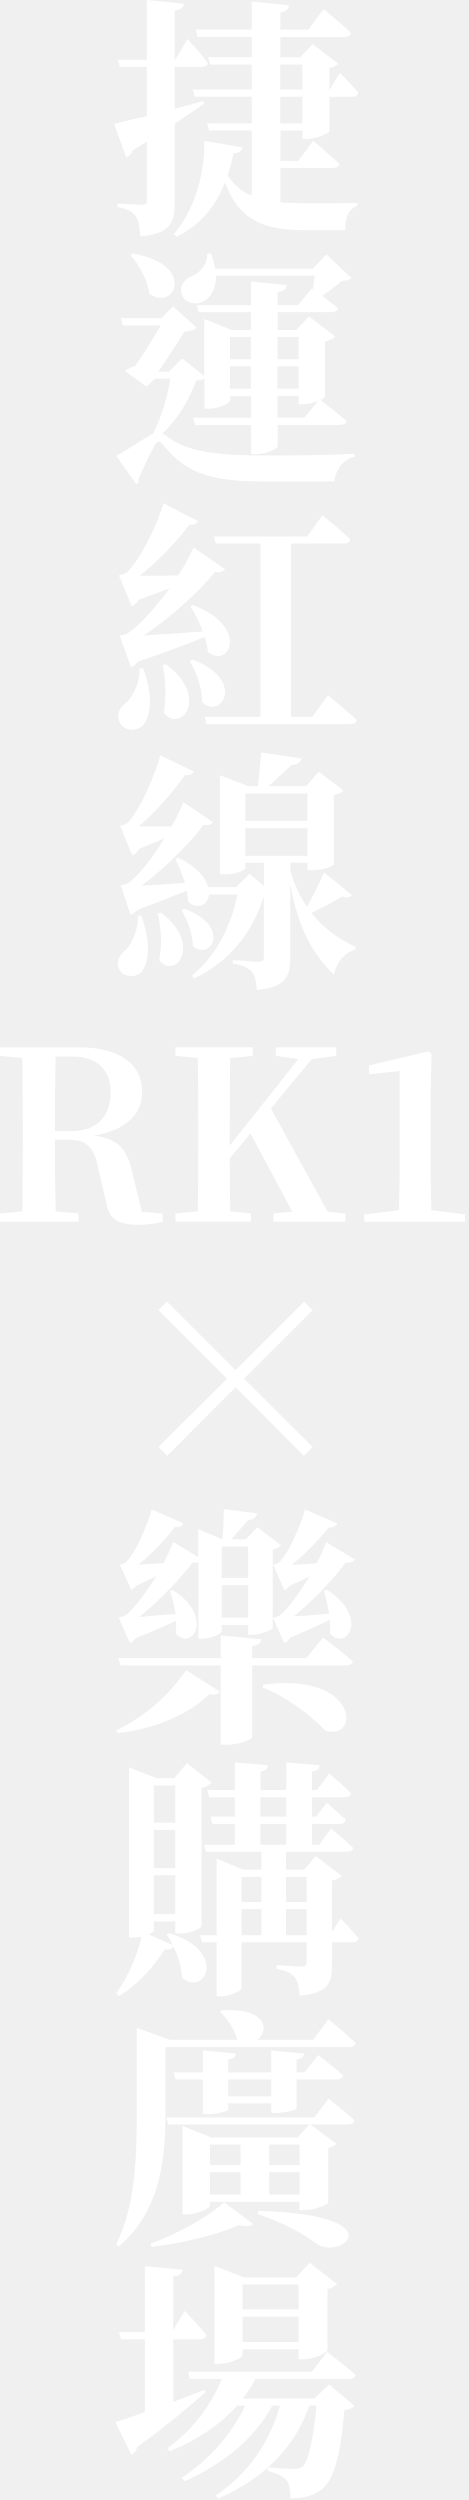
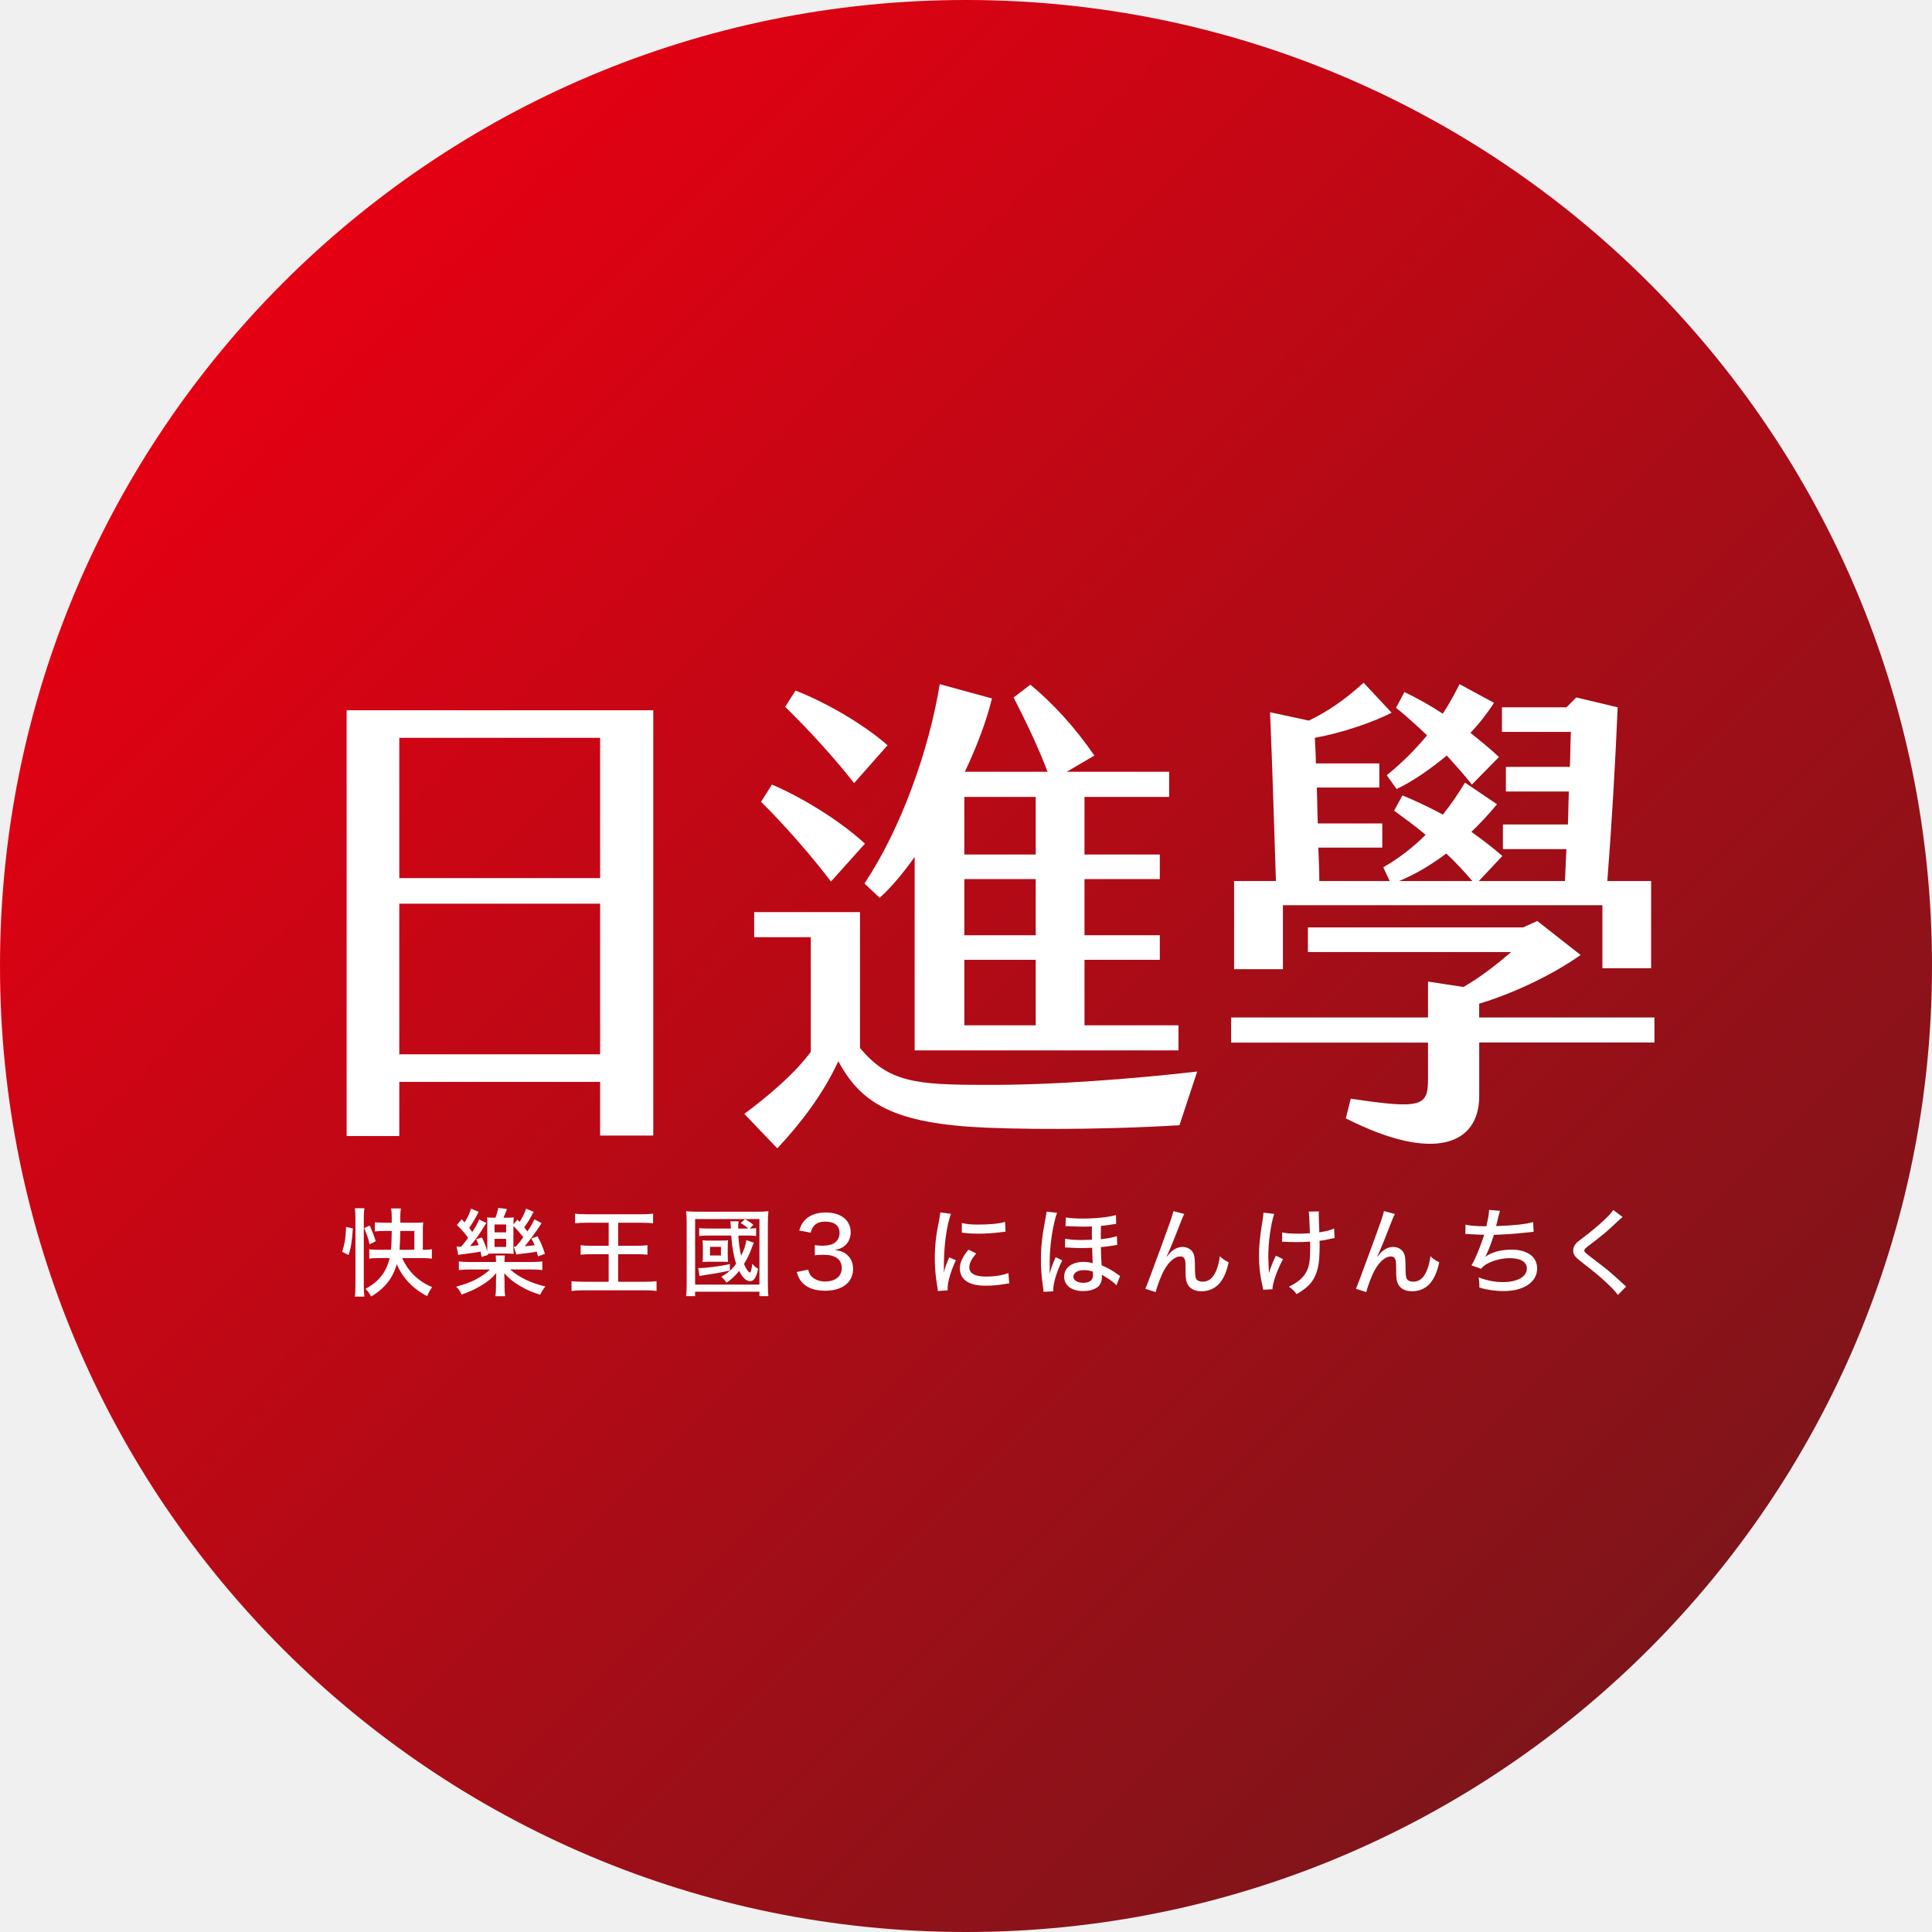
- <svg xmlns="http://www.w3.org/2000/svg" width="129" height="689" viewBox="0 0 129 689" fill="none">
-   <g style="mix-blend-mode:screen">
-     <path d="M48.16 55.81C48.16 61.35 47.12 64.33 38.67 65.16C38.53 62.67 38.25 60.8 37.42 59.62C36.45 58.37 35.2 57.54 32.36 57.06V56.09C32.36 56.09 37.9 56.44 39.08 56.44C40.12 56.44 40.46 56.16 40.46 55.26V39.06C39.21 39.82 37.9 40.65 36.51 41.48C36.3 42.38 35.61 43.07 34.78 43.35L31.46 34.14C33.33 33.72 36.51 32.96 40.46 31.99V18.42H33.05L32.5 16.48H40.46V0L50.71 1.04C50.57 2.01 49.88 2.7 48.15 2.98V16.48H48.29L51.68 10.73C51.68 10.73 55.42 14.82 57.29 17.31C57.15 18.07 56.46 18.42 55.56 18.42H48.15V29.98C50.71 29.29 53.34 28.6 55.97 27.83L56.18 28.59C54.1 30.11 51.4 31.91 48.15 34.13V55.8L48.16 55.81ZM77.24 55.74C79.46 55.95 81.88 56.02 84.58 56.02C87.7 56.02 94.9 56.02 98.5 55.95V56.78C96.15 57.33 95.04 60.17 95.11 63.43H84.17C72.61 63.43 65.89 60.73 62.01 50.27C59.17 57.47 54.81 62.18 48.72 65.23L47.89 64.54C53.15 58.24 56.27 49.65 56.34 38.85L66.87 40.65C66.66 41.55 65.9 42.17 64.31 42.31C63.89 44.46 63.34 46.46 62.72 48.33C64.45 51.03 66.6 52.76 69.37 53.94V35.94H57.67L57.05 34H69.38V26.66H53.66L53.11 24.65H69.38V17.79H57.95L57.33 15.78H69.38V10.17H54.49L53.94 8.16H69.38V0.42L79.7 1.46C79.56 2.43 79.08 3.12 77.28 3.4V8.18H84.97L89.19 2.5C89.19 2.5 93.9 6.38 96.74 9.08C96.53 9.84 95.77 10.19 94.8 10.19H77.28V15.8H82.68L86.14 12.2L93.2 17.53C92.78 18.01 91.88 18.57 90.78 18.78V24.67H90.85L93.69 20.1C93.69 20.1 97.01 23.35 98.75 25.57C98.61 26.33 97.92 26.68 97.02 26.68H90.79V36.24C90.72 36.72 87.12 38.32 84.63 38.32H83.38V35.97H77.29V44.35H82.21L86.3 38.81C86.3 38.81 90.87 42.62 93.57 45.18C93.36 45.94 92.6 46.29 91.63 46.29H77.3V55.78L77.24 55.74ZM77.24 24.65H83.33V17.79H77.24V24.65ZM77.24 34H83.33V26.66H77.24V34Z" fill="white" />
-     <path d="M56.26 104.35C55.78 104.7 55.15 104.77 54.04 104.83C52.38 109.75 49.19 115.29 44.76 119.51C45.11 119.65 45.45 119.86 45.87 120.13C51.34 124.56 59.65 125.6 74.81 125.53C82.91 125.53 89.56 125.46 97.73 125.05V125.88C94.48 126.57 92.54 129.48 92.12 132.67H72.04C57.08 132.67 50.92 129.9 44.97 122.63C44 121.38 43.24 121.52 42.62 122.77C41.44 124.85 39.64 128.59 38.12 132.12C38.33 132.74 38.05 133.16 37.57 133.51L32.03 125.62C35.28 123.96 39.99 120.57 42.21 119.53C44.43 115.1 46.23 109.28 46.92 104.37H42.77L40.35 106.52L34.4 102.23C35.09 101.75 36.2 101.19 37.24 100.85C39.46 97.73 42.36 93.09 44.3 89.7H33.91L33.29 87.69H44.51L47.7 84.44L54.21 90.33C53.59 90.95 52.34 91.3 50.82 91.44C48.95 94.42 45.9 99.13 43.62 102.45H46.53L50.2 98.78L56.29 103.63V87.91L63.84 90.96H69.17V86.04H54.77L54.22 84.1H69.18V77.59L79.08 78.56C78.87 79.53 78.32 80.22 76.52 80.5V84.1H82.13L85.94 79.46L86.29 79.74C86.43 78.49 86.57 77.18 86.71 76H59.57C59.57 79.67 57.98 82.23 55.83 83.2C53.61 84.17 50.71 83.41 50.01 80.91C49.46 78.56 50.98 76.82 53.13 75.99C55.21 75.09 57.35 72.6 57.08 69.9H58.12C58.74 71.35 59.09 72.74 59.3 74.05H86.17L89.98 70.1L96.84 76.61C96.29 77.16 95.59 77.3 94.21 77.44C92.83 78.69 90.75 80.21 88.81 81.53C90.19 82.57 91.86 83.88 93.17 84.92C92.96 85.68 92.27 86.03 91.3 86.03H76.55V90.95H81.67L85.13 87.21L92.4 92.75C91.92 93.23 90.95 93.86 89.56 94.13V109.36C89.56 109.57 89.01 109.91 88.31 110.26C89.28 111.02 93.09 113.86 95.51 116.01C95.37 116.77 94.61 117.12 93.57 117.12H76.54V122.94C76.54 123.63 73.36 125.16 70.59 125.16H69.21V117.13H53.77L53.22 115.12H69.22V109.17H63.47V110.35C63.47 111.11 60.35 112.64 57.38 112.64H56.34V104.4L56.26 104.35ZM36.59 69.87C54.52 72.99 47.88 86.07 41.16 80.95C40.74 77.28 38.32 72.99 35.97 70.29L36.59 69.87ZM63.39 92.86V99.02H69.14V92.86H63.39ZM69.14 107.12V100.96H63.39V107.12H69.14ZM76.48 92.86V99.02H82.3V92.86H76.48ZM82.29 100.96H76.47V107.12H82.29V100.96ZM87.63 110.52C86.38 111 84.79 111.42 83.48 111.42H82.3V109.14H76.48V115.09H83.89L87.63 110.52Z" fill="white" />
-     <path d="M39.43 184.2C42.2 191.47 41.65 196.94 39.57 199.71C38.05 201.65 34.24 201.65 32.99 199.16C31.95 197.01 32.99 194.94 34.93 193.55C36.66 191.89 38.81 187.66 38.39 184.2H39.43ZM32.99 175.2C32.99 175.2 34.79 174.85 35.55 174.3C38.94 171.88 43.17 167.1 46.77 162.11C44.28 163.08 41.3 164.19 38.25 165.3C37.7 166.2 37 166.82 36.31 167.1L32.78 158.58C32.78 158.58 34.3 158.23 34.93 157.82C38.6 154.36 43.59 144.18 45.04 138.71L54.53 143.63C54.25 144.25 53.49 144.74 52.18 144.6C48.99 148.96 43.45 154.85 38.47 158.66C41.45 158.73 45.19 158.66 49.13 158.59C50.93 155.82 52.38 153.05 53.35 150.9L62.01 156.86C61.59 157.41 60.63 157.9 59.24 157.62C55.09 162.88 46.98 170.22 39.64 175.14C44 174.86 49.89 174.52 55.91 174.03C54.94 171.47 53.69 168.98 52.45 167.11L53.21 166.76C69.07 172.92 63.04 184.55 57.3 179.64C57.16 178.32 56.82 176.94 56.4 175.55C52.18 177.28 45.53 179.84 37.98 182.34C37.43 183.1 36.8 183.59 36.11 183.86L32.99 175.2ZM45.73 183.09C57.85 192.02 49.88 202.41 45.11 196.38C45.94 192.09 45.59 186.96 44.9 183.29L45.73 183.08V183.09ZM53.14 181.84C67.75 187.24 61.17 198.53 55.7 193.54C55.77 189.73 54.11 185.16 52.31 182.18L53.14 181.83V181.84ZM90.4 191.61C90.4 191.61 95.39 195.69 98.36 198.47C98.15 199.23 97.39 199.58 96.35 199.58H56.95L56.4 197.57H71.77V149.79H59.51L58.96 147.85H84.65L88.87 142.03C88.87 142.03 93.79 145.98 96.56 148.68C96.42 149.44 95.73 149.79 94.69 149.79H80.22V197.57H86.04L90.4 191.62V191.61Z" fill="white" />
-     <path d="M38.95 252.41C41.58 259.54 41.17 264.87 39.16 267.64C37.78 269.51 34.17 269.58 32.93 267.22C31.82 265.14 32.86 263.07 34.73 261.75C36.32 260.09 38.33 255.86 37.92 252.4H38.96L38.95 252.41ZM96.97 246.73C96.56 247.21 95.59 247.63 94.27 247.08C92.4 248.26 88.94 250.13 85.82 251.58C89.35 256.15 93.85 259.06 98.08 261L97.87 261.76C95.03 262.45 92.88 265.08 91.98 268.61C85.96 262.65 82.22 255.73 80 243.75V264.04C80 268.89 78.82 272.14 70.72 272.83C70.65 270.68 70.37 268.95 69.47 267.91C68.57 266.87 67.25 266.04 64.14 265.56V264.59C64.14 264.59 70.09 265.07 71.41 265.07C72.45 265.07 72.73 264.59 72.73 263.82V247.27H72.59C69.89 256.2 63.93 264.65 53.48 269.71L52.93 268.81C59.78 263.27 63.73 254.89 65.46 246.51H57.7L57.63 246.23C57.49 249.28 54.51 251.01 51.88 248.52C51.81 247.55 51.67 246.51 51.47 245.47C47.94 246.92 43.09 248.86 37.9 250.73C37.35 251.42 36.65 251.91 35.96 252.11L33.26 244.01C33.26 244.01 34.92 243.66 35.61 243.18C38.66 240.76 42.33 235.98 45.3 231.06C43.22 231.96 40.87 232.93 38.38 233.9C37.83 234.87 37.13 235.49 36.44 235.77L33.12 227.6C33.12 227.6 34.57 227.25 35.13 226.84C38.52 223.31 42.89 213.48 44.13 208.14L53.41 212.64C53.13 213.26 52.3 213.75 50.92 213.61C47.94 218.04 42.82 223.86 38.25 227.74C40.88 227.81 44 227.81 47.32 227.74C48.7 225.25 49.81 222.96 50.57 221.09L58.74 226.63C58.39 227.18 57.42 227.67 56.11 227.32C52.44 232.31 45.38 239.37 39.01 244.08C42.33 243.94 46.56 243.66 50.99 243.32C50.23 240.9 49.26 238.61 48.29 236.74L49.12 236.39C54.31 238.88 56.74 241.93 57.36 244.49H65.12L68.79 240.82L72.74 244.21V237.77H67.62V239.22C67.62 239.7 65.47 240.95 61.87 240.95H60.62V213.67L68.38 216.65H71.08C71.43 214.02 71.77 210 71.98 207.37L83.06 209.03C82.85 210.14 81.95 210.69 80.36 210.83C78.77 212.42 76 214.85 73.99 216.65H84.45L87.84 212.7L94.63 217.82C94.15 218.44 93.45 218.86 92 219.14V238.11C92 238.53 89.65 239.84 85.98 239.84H84.73V237.76H80.02V239.91C81.13 243.86 82.72 247.18 84.59 249.95C86.39 246.76 88.4 242.68 89.3 240.46L96.99 246.69L96.97 246.73ZM44.42 251.57C55.91 260.23 48.3 270.27 43.87 264.59C44.77 260.37 44.35 255.38 43.45 251.78L44.42 251.57ZM50.79 250.47C64.02 255.25 57.99 265.15 53.14 260.72C53.14 257.4 51.62 253.38 50.02 250.82L50.78 250.47H50.79ZM67.62 218.68V226.23H84.72V218.68H67.62ZM84.72 235.86V228.24H67.62V235.86H84.72Z" fill="white" />
-     <path d="M46.08 401.22L43.66 398.8L62.56 379.97L43.66 361.07L46.01 358.72L64.91 377.62L83.81 358.72L86.16 361.07L67.26 379.97L86.16 398.8L83.74 401.22L64.91 382.32L46.08 401.22Z" fill="white" />
-     <path d="M32.09 476.84C38.88 473.72 46.42 467.63 51.27 460.29L60.55 466.18C60.07 466.94 59.23 467.22 57.64 466.94C51.06 473.45 40.61 476.77 32.37 477.67L32.09 476.84ZM89.01 451.29C89.01 451.29 94.2 455.17 97.25 457.87C97.11 458.63 96.35 458.98 95.38 458.98H69.48V478.78C69.48 479.4 65.74 480.86 62.35 480.86H60.83V458.98H33.2L32.58 456.97H60.83V450.74L72.05 451.78C71.91 452.68 71.36 453.37 69.49 453.65V456.97H84.45L89.02 451.29H89.01ZM32.72 445.82C32.72 445.82 34.11 445.47 34.73 445.13C37.29 442.91 40.41 438.76 43.04 434.4C41.31 435.23 39.37 436.2 37.43 437.1C37.08 437.58 36.6 437.93 36.18 438.14L33.06 431.28C33.06 431.28 34.24 430.93 34.72 430.59C37.42 427.89 40.81 420.06 41.78 415.98L50.57 419.86C50.29 420.48 49.46 420.97 48.22 420.83C45.73 424.15 41.78 428.31 38.11 431.22C40.12 431.08 42.54 430.94 45.03 430.8C46.21 428.65 47.11 426.58 47.73 424.98L54.65 429.14V421.45L61.3 424.22C61.51 421.87 61.65 418.33 61.72 415.91L70.86 417.09C70.65 418.2 69.82 418.82 68.37 418.96C67.12 420.41 65.25 422.56 63.73 424.22H67.75L70.94 420.9L77.45 425.89C77.1 426.31 76.27 426.79 75.17 427.07V448.67C75.1 449.16 71.78 450.54 69.49 450.54H68.38V447.84H61.11V449.57C61.11 450.19 58.34 451.65 55.64 451.65H54.67V430.53C54.25 430.67 53.7 430.74 53.08 430.6C49.76 435.1 43.87 441.26 38.33 445.63C41.1 445.42 44.63 445.08 48.37 444.8C48.02 442.45 47.47 440.23 46.78 438.43L47.61 438.22C59.31 445.7 52.8 455.25 48.44 450.2C48.58 449.09 48.58 447.91 48.51 446.74C45.6 448.06 41.52 449.86 37.29 451.52C36.81 452.21 36.32 452.63 35.84 452.91L32.72 445.85V445.82ZM61.11 426.22V434.88H68.38V426.22H61.11ZM68.38 445.82V436.89H61.11V445.82H68.38ZM72.6 464.3C98.77 460.7 99.4 479.95 89.7 476.97C85.82 472.95 79.38 467.83 72.39 465.06L72.6 464.3ZM97.81 429.75C97.46 430.37 96.63 430.86 95.25 430.65C92 435.15 86.25 441.17 80.99 445.47C83.69 445.33 87.08 445.05 90.68 444.71C90.33 442.42 89.78 440.14 89.23 438.41L90.06 438.13C102.04 445.82 95.32 455.23 90.96 450.18C91.03 449 91.03 447.69 90.89 446.44C88.05 447.76 84.1 449.63 79.95 451.36C79.47 452.12 78.91 452.61 78.36 452.88L75.24 445.89C75.24 445.89 76.63 445.54 77.18 445.13C79.74 442.91 82.72 438.76 85.28 434.47C83.55 435.3 81.61 436.27 79.74 437.1C79.32 437.72 78.84 438.07 78.36 438.28L75.31 431.22C75.31 431.22 76.42 430.94 76.97 430.6C79.6 427.9 83.06 420.07 84.03 415.99L92.96 419.87C92.68 420.49 91.92 421.05 90.54 420.98C88.05 424.23 84.03 428.39 80.36 431.3C82.3 431.16 84.72 431.02 87.28 430.88C88.39 428.73 89.29 426.66 89.91 425.06L97.8 429.77L97.81 429.75Z" fill="white" />
-     <path d="M46.7 532.79C63.11 537.91 56.26 550.45 50.16 545.05C50.09 542.28 49.12 539.16 47.87 536.53C47.45 537.08 46.83 537.43 45.38 537.29C42.68 541.58 38.25 546.85 32.78 550.1L32.02 549.34C35.34 544.98 37.91 538.61 39.01 533.76C38.39 533.9 37.56 533.97 36.73 533.97H35.55V487.09L43.17 490.07H48.02L51.55 485.92L58.34 491.32C57.79 491.94 57.02 492.43 55.57 492.7V530.85C55.57 531.27 53.08 532.86 49.55 532.86H48.3V529.54H42.41V532.03C42.41 532.31 41.93 532.72 41.09 533.14L47.67 536.12C47.12 535.01 46.56 534.04 45.94 533.21L46.7 532.79ZM42.41 492.07V502.32H48.3V492.07H42.41ZM48.3 514.85V504.33H42.41V514.85H48.3ZM48.3 527.53V516.8H42.41V527.53H48.3ZM93.86 528.7C93.86 528.7 97.11 532.02 98.78 534.24C98.64 535 98.02 535.28 97.05 535.28H91.51V541.51C91.51 546.43 90.61 549.27 82.58 550.03C82.44 547.74 82.1 546.01 81.26 544.98C80.36 543.87 79.04 543.11 76.21 542.63V541.59C76.21 541.59 81.89 542.01 83.13 542.01C84.17 542.01 84.51 541.59 84.51 540.69V535.29H66.58V547.89C66.58 548.58 63.74 550.18 60.76 550.18H59.72V535.29H55.7L55.15 533.35H59.72V512.23L66.99 515.28H72.04V510.36H56.74L56.26 508.42H64.71V502.67H58.55L58 500.66H64.72V495.33H57.66L57.11 493.32H64.73V485.7L73.87 486.53C73.8 487.36 73.32 487.98 71.79 488.26V493.32H78.92V485.7L88.13 486.53C87.99 487.43 87.51 487.98 85.98 488.26V493.32H87.36L90.75 488.82C90.75 488.82 94.49 491.94 96.77 494.22C96.63 494.98 95.94 495.33 94.97 495.33H85.97V500.66H87.15L90.06 496.85C90.06 496.85 93.31 499.62 95.32 501.56C95.11 502.32 94.49 502.67 93.52 502.67H85.97V508.42H87.98L91.23 503.92C91.23 503.92 95.04 507.11 97.32 509.25C97.18 510.01 96.49 510.36 95.52 510.36H78.83V515.28H83.82L87 511.54L94.2 517.01C93.78 517.5 92.88 518.05 91.5 518.26V532.46L93.85 528.72L93.86 528.7ZM66.58 517.28V524.2H72.05V517.28H66.58ZM66.58 533.34H72.05V526.14H66.58V533.34ZM71.77 500.66H78.9V495.33H71.77V500.66ZM71.77 508.42H78.9V502.67H71.77V508.42ZM78.83 517.28V524.2H84.51V517.28H78.83ZM84.51 533.34V526.14H78.83V533.34H84.51Z" fill="white" />
-     <path d="M45.6 581.06C45.6 593.04 45.05 608.62 32.79 619.08L32.03 618.53C37.5 607.52 37.71 593.53 37.71 581.07V558.91L46.85 562.16H65.48L65.34 562.09C64.72 559.25 62.5 556.14 60.63 554.47L61.11 554.06C73.71 553.23 74.27 559.81 70.87 562.16H86.31L90.53 556.48C90.53 556.48 95.24 560.36 98.01 563.06C97.87 563.82 97.11 564.17 96.14 564.17H45.59V581.07L45.6 581.06ZM41.51 618.31C49.06 615.68 57.64 610.76 61.8 606.95L69.76 612.91C69.07 613.6 67.89 613.74 65.88 613.26C60.06 615.75 50.65 618.25 41.78 619.22L41.5 618.32L41.51 618.31ZM90.54 578.43C90.54 578.43 95.04 581.89 97.74 584.39C97.53 585.15 96.84 585.5 95.87 585.5H85.48L92.68 590.76C92.33 591.25 91.57 591.73 90.46 591.94V607.1C90.39 607.65 86.44 609.11 83.88 609.11H82.56V606.83H57.84V607.94C57.84 608.63 54.45 610.29 51.4 610.29H50.29V585.92L58.32 589.11H81.93L85.32 585.51H46.4L45.85 583.57H86.63L90.51 578.45L90.54 578.43ZM74.75 582.31V579.68H62.91V581.41C62.91 581.82 59.86 582.66 57.37 582.66H55.92V573.1H48.37L47.82 571.16H55.92V565.14L65.06 565.97C64.92 566.73 64.44 567.35 62.91 567.56V571.16H74.75V565.14L83.82 565.97C83.68 566.73 83.27 567.35 81.74 567.56V571.16H83.89L87.7 566.38C87.7 566.38 91.99 569.63 94.55 571.99C94.41 572.75 93.65 573.1 92.68 573.1H81.74V581.06C81.74 581.48 78.76 582.31 76.2 582.31H74.75ZM57.85 591.03V596.71H66.3V591.03H57.85ZM57.85 604.81H66.3V598.65H57.85V604.81ZM74.75 577.74V573.1H62.91V577.74H74.75ZM71.29 609.31C109.24 610.42 94.14 623.23 87.15 618.31C84.1 615.96 78.22 612.56 71.02 610.21L71.3 609.31H71.29ZM74.19 591.03V596.71H82.57V591.03H74.19ZM82.57 604.81V598.65H74.19V604.81H82.57Z" fill="white" />
-     <path d="M56.61 659.31C52.73 662.77 46.5 668.1 37.78 674.41C37.64 675.38 37.02 676.21 36.19 676.56L31.83 667.56C33.56 667.01 36.4 666.04 39.93 664.79V644.71H33.35L32.8 642.7H39.93V624.56L50.32 625.53C50.18 626.5 49.7 627.19 47.76 627.4V642.15L50.88 636.89C50.88 636.89 54.9 640.91 56.9 643.61C56.69 644.37 56.07 644.72 55.1 644.72H47.76V661.96C50.53 660.92 53.44 659.74 56.35 658.64L56.63 659.33L56.61 659.31ZM90.67 657.16L97.73 663.05C97.18 663.67 96.35 664.02 94.89 664.23C93.85 677.32 91.91 683.76 88.31 686.32C86.09 687.91 83.46 688.54 80.07 688.54C80.07 686.39 79.79 684.52 78.89 683.49C77.99 682.38 76.19 681.55 73.77 681V680.1C70.03 683.42 65.46 686.26 60.06 688.62L59.51 687.72C68.58 681.63 74.33 672.97 77.17 663H75.02C70.24 672 61.66 679 50.85 683.84L50.09 682.87C57.85 677.82 63.94 670.61 67.61 663H65.32C60.68 668.26 54.31 672.49 46.76 675.6L46.14 674.7C53 669.92 58.12 662.86 61.17 655.66H52.38L51.83 653.65H85.9L90.19 648.18C90.19 648.18 95.04 651.92 98.01 654.55C97.8 655.31 97.11 655.66 96.07 655.66H70.38C69.41 657.53 68.23 659.33 66.92 661.06H86.65L90.67 657.18V657.16ZM66.85 649.06C66.85 649.75 63.46 651.48 60.2 651.48H59.09V624.47L67.19 627.66H81.59L85.33 623.64L92.88 629.46C92.46 630.01 91.56 630.57 90.25 630.84V647.74C90.18 648.36 86.44 650.23 83.67 650.23H82.29V647.46H66.85V649.05V649.06ZM66.85 629.6V636.45H82.29V629.6H66.85ZM82.29 645.46V638.47H66.85V645.46H82.29ZM85.27 662.98C82.92 669.63 79.18 675.31 73.84 680.01C76.06 680.22 79.52 680.43 80.9 680.43C82.01 680.43 82.56 680.29 83.25 679.88C84.91 678.5 86.3 672.89 87.2 662.98H85.26H85.27Z" fill="white" />
+ <svg xmlns="http://www.w3.org/2000/svg" id="_圖層_2" data-name="圖層_2" viewBox="0 0 638.98 638.98">
+   <defs>
+     <style>
+       .cls-1 {
+         fill: #fff;
+       }
+ 
+       .cls-2 {
+         fill: url(#_未命名漸層_57);
+       }
+     </style>
+     <linearGradient id="_未命名漸層_57" data-name="未命名漸層 57" x1="93.58" y1="93.58" x2="545.41" y2="545.41" gradientUnits="userSpaceOnUse">
+       <stop offset="0" stop-color="#e50012" />
+       <stop offset="1" stop-color="#7e151a" />
+     </linearGradient>
+   </defs>
+   <g id="_圖層_1-2" data-name="圖層_1">
+     <circle class="cls-2" cx="319.49" cy="319.49" r="319.49" />
+     <g>
+       <path class="cls-1" d="M114.64,234.91h101.42v140.66h-17.58v-17.75h-66.42v17.91h-17.42v-140.82ZM198.48,290.42v-46.4h-66.42v46.4h66.42ZM198.48,348.7v-49.82h-66.42v49.82h66.42Z" />
+       <path class="cls-1" d="M395.95,354.4l-5.86,17.75c-18.07,1.14-44.12,1.63-63.98.81-30.44-1.3-41.35-7.98-48.84-21.98-5.05,10.91-12.54,20.68-20.19,28.82l-10.91-11.4c7.65-5.7,16.61-13.19,21.98-20.51v-37.93h-18.72v-8.3h35v44.93c9.44,11.4,18.56,12.21,41.19,12.21,22.63.16,50.47-2.12,70.33-4.4ZM251.71,265.19l3.58-5.7c9.28,3.91,22.14,11.56,30.77,19.54l-11.23,12.54c-5.86-7.81-15.47-18.88-23.12-26.37ZM259.69,233.77l3.42-5.37c9.28,3.58,21.82,10.58,30.44,18.07l-11.07,12.54c-6.35-8.14-14.65-17.26-22.79-25.23ZM285.9,292.21c12.05-18.07,21.33-43.96,24.91-65.93l17.26,4.72c-1.79,7.49-5.05,15.95-8.95,24.26h27.35c-3.26-8.63-7.65-17.58-11.23-24.58l5.54-4.23c7.33,6.02,14.81,14.16,21.16,23.44l-9.12,5.37h33.86v8.3h-28v19.05h24.91v8.14h-24.91v18.56h24.91v8.14h-24.91v21.65h31.09v8.3h-87.26v-63.98c-3.91,5.54-7.81,10.09-11.56,13.51l-5.05-4.72ZM342.55,263.56h-23.61v19.05h23.61v-19.05ZM342.55,290.75h-23.61v18.56h23.61v-18.56ZM342.55,317.45h-23.61v21.65h23.61v-21.65Z" />
+       <path class="cls-1" d="M547.19,344.8h-57.96v17.75c0,15.95-14.98,22.14-44.12,7.33l1.63-6.51c23.77,3.58,25.56,2.44,25.56-6.67v-11.88h-65.12v-8.3h65.12v-11.88l11.72,1.79c5.7-3.26,11.23-7.65,15.79-11.56h-67.24v-8.14h71.14l4.72-2.12,14.33,11.23c-10.09,7.16-23.28,13.02-33.54,16.12v4.56h57.96v8.3ZM424.28,320.54h-16.12v-29.14h13.84c-.65-18.88-1.14-37.12-1.95-55.84l12.86,2.77c6.02-2.93,11.88-6.84,18.07-12.54l9.28,9.93c-6.35,3.26-16.44,6.67-25.4,8.3.16,2.93.33,5.7.33,8.47h21v7.98h-20.68c.16,3.91.16,7.98.33,11.88h21.33v7.98h-21.16c.16,3.74.33,7.33.33,11.07h23.28l-2.12-4.56c5.37-3.09,9.93-6.67,14-10.74-3.26-2.77-6.84-5.37-10.42-7.98l2.77-5.05c4.72,1.95,9.12,4.07,13.35,6.35,2.61-3.26,5.05-6.84,7.33-10.58l10.58,7.16c-2.44,2.93-5.21,6.02-8.47,9.12,3.42,2.44,6.84,5.05,10.26,7.98l-7.81,8.3h28.49l.49-10.58h-21v-8.14h21.49c.16-3.58.16-7.33.33-10.91h-20.84v-8.14h21.16c.16-3.74.16-7.65.33-11.56h-22.79v-8.14h21.33l3.26-3.26,13.68,3.26c-.81,18.88-1.95,38.58-3.42,57.47h14.49v28.82h-16.12v-20.84h-105.66v21.16ZM471.98,243.21c-3.58-3.42-7-6.51-10.26-9.12l2.77-5.21c4.07,1.95,8.47,4.4,12.7,7.16,2.12-3.26,3.91-6.51,5.54-9.77l11.4,6.19c-2.12,3.26-4.72,6.67-7.81,9.93,3.26,2.6,6.51,5.21,9.44,7.98l-8.95,9.12c-2.28-2.93-5.21-6.19-8.3-9.61-5.37,4.4-11.07,8.47-16.61,11.07l-3.26-4.56c4.88-3.91,9.44-8.47,13.35-13.19ZM462.7,291.4h24.26c-2.77-3.26-5.53-6.19-8.63-9.12-4.72,3.58-10.09,6.84-15.63,9.12Z" />
+     </g>
+     <g>
+       <path class="cls-1" d="M113.15,414.02c.89-2.67,1.21-4.79,1.3-8.22l2.25.48c-.29,4.38-.57,6.13-1.4,8.79l-2.16-1.05ZM117.34,428.84c.16-1.08.22-2.38.22-3.87v-22.06c0-1.33-.06-2.19-.22-3.3h3.17c-.13,1.11-.19,1.97-.19,3.3v22.41c0,1.43.06,2.41.19,3.52h-3.17ZM122.23,411.54c-.48-2.1-.92-3.43-1.81-5.36l1.84-.86c.95,2.03,1.52,3.56,2,5.21l-2.03,1.02ZM133.02,416.08c1.94,4.41,5.33,7.71,9.9,9.62-.79,1.14-1.11,1.71-1.65,2.98-4.67-2.41-8.19-6.09-10.03-10.57-.89,2.98-2.1,5.14-3.94,7.11-1.33,1.43-2.83,2.57-4.57,3.59-.54-1.08-.95-1.65-1.87-2.54,4.38-2.32,6.98-5.59,8-10.19h-3.14c-1.4,0-2.7.06-3.59.19v-3.08c.83.1,2,.16,3.56.16h3.59c.19-1.65.25-3.56.29-6.22h-2.32c-1.4,0-2.48.06-3.27.16v-3.05c.89.1,2,.16,3.33.16h2.25v-1.81c0-1.14-.06-2.06-.19-2.92h3.21c-.13.92-.19,1.71-.19,2.89v1.84h4.86c1.17,0,2.06-.03,2.73-.13-.1.7-.13,1.59-.13,2.76v6.32h.22c.98,0,1.94-.06,2.76-.19v3.11c-1.02-.13-2.13-.19-3.36-.19h-6.44ZM137.02,407.13h-4.63c-.03,2.35-.1,4.09-.25,6.22h4.89v-6.22Z" />
+       <path class="cls-1" d="M175.65,417.38c1.87,0,2.82-.06,3.71-.19v2.86c-.95-.13-1.97-.19-3.71-.19h-6.92c3.02,2.67,6.98,4.54,11.65,5.62-.86,1.08-1.02,1.33-1.71,2.73-2.57-.76-4.6-1.65-6.76-2.95-2.19-1.3-3.59-2.41-5.14-4.19.06,1.59.1,2.13.1,2.73v1.68c0,1.49.06,2.19.22,3.21h-3.27c.16-.92.22-1.81.22-3.21v-1.65c0-.7.03-1.75.1-2.76-1.56,1.75-2.73,2.73-4.86,4.03-2.16,1.3-4.06,2.19-6.6,3.05-.67-1.33-.95-1.78-1.84-2.6,2.67-.7,4.57-1.4,6.44-2.35,1.81-.95,3.65-2.22,4.79-3.33h-6.63c-1.71,0-2.73.06-3.68.19v-2.89c.98.16,2.03.22,3.71.22h8.57c0-.98-.03-1.65-.1-2.16h3.02c-.06.6-.1,1.08-.1,2.16h8.79ZM158.29,400.81c-1.05,2.1-1.94,3.65-3.11,5.3.48.6.63.83,1.02,1.36,1.17-1.81,1.59-2.57,2.06-3.68.13-.25.13-.29.22-.48l2.38,1.17q-.16.22-.48.73c-1.75,2.89-3.02,4.7-4.92,6.92.98-.06,1.46-.1,2.86-.32-.29-.76-.41-1.05-.83-1.94l1.9-.6c.89,1.81,1.3,2.86,1.75,4.54.03-.7.03-1.08.03-1.68v-6.98c0-1.36,0-1.75-.1-2.51.7.06,1.3.1,2.48.1h.29c.44-1.11.7-1.94.95-3.27l2.89.41c-.35.95-.6,1.59-1.17,2.86h1.02c1.08,0,1.65-.03,2.38-.1-.06.7-.1.89-.1,2.32l1.3-1.56c.35.35.6.6.73.73.95-1.4,1.71-2.98,2.16-4.38l2.48,1.05q-.13.25-.32.57c0,.06-.06.16-.13.29-.92,1.75-1.62,2.89-2.67,4.25.51.6.6.76,1.08,1.36,1.14-1.68,1.65-2.57,2.32-4l2.38,1.27q-.25.35-.6.89c-1.84,2.76-3.49,4.98-4.98,6.73,1.87-.16,2.25-.19,3.27-.32-.38-.92-.54-1.24-1.08-2.25l2.03-.7c1.27,2.44,1.59,3.14,2.44,5.81l-2.29.83c-.19-.76-.25-1.05-.41-1.56-1.3.25-3.71.57-5.59.76-.67.1-.79.1-1.14.22l-.86-2.67c.22.03.38.03.44.03h.22c1.27-1.46,1.4-1.62,2.48-3.11-1.05-1.36-2.22-2.7-3.27-3.71v6.6c0,1.33.03,1.97.1,2.6-.7-.06-1.4-.1-2.29-.1h-4.13c-.79,0-1.49.03-2.13.06l.1.38-2.16.67c-.16-.86-.22-1.14-.35-1.75-1.14.22-3.43.57-4.79.73-1.78.19-1.9.22-2.6.38l-.54-2.79c.44.03.86.06,1.08.06h.44c1.11-1.36,1.59-1.94,2.29-2.95-1.17-1.62-2.19-2.79-3.71-4.22l1.59-1.9c.48.51.67.67.98,1.02.92-1.43,1.71-3.14,2.13-4.54l2.48,1.05ZM163.56,407.58h3.84v-2.6h-3.84v2.6ZM163.56,412.4h3.84v-2.67h-3.84v2.67Z" />
+       <path class="cls-1" d="M194.19,404.4c-1.78,0-2.89.06-4,.19v-3.21c.98.16,2.1.22,3.94.22h17.87c1.84,0,2.92-.06,4-.22v3.21c-1.11-.13-2.25-.19-4-.19h-7.55v7.62h6.03c1.56,0,2.6-.06,3.65-.19v3.14c-1.02-.13-2.13-.16-3.65-.16h-6.03v9.11h8.79c1.84,0,2.92-.06,3.9-.19v3.24c-1.08-.16-2.29-.22-3.87-.22h-20.22c-1.59,0-2.79.06-4.03.22v-3.24c1.08.13,2.1.19,4.03.19h8.25v-9.11h-5.55c-1.52,0-2.6.03-3.71.16v-3.14c.89.13,1.94.19,3.68.19h5.59v-7.62h-7.11Z" />
+       <path class="cls-1" d="M226.92,428.68c.13-.95.19-1.97.19-4v-20.22c0-1.56-.06-2.67-.19-3.87,1.27.13,2.22.16,3.87.16h19.58c1.62,0,2.57-.03,3.78-.16-.13,1.14-.19,2.29-.19,3.87v20.28c0,1.87.06,3.08.19,3.94h-2.98v-1.46h-21.27v1.46h-2.98ZM229.9,424.87h21.27v-21.68h-21.27v21.68ZM241.39,420.24c-2.89.6-5.14,1.02-8.38,1.49-.92.13-1.08.16-1.65.32l-.44-2.67h.6c2.09,0,6.28-.54,9.87-1.3v2.16ZM249.33,411q-.22.44-.79,1.97c-.67,1.81-1.43,3.36-2.48,5.08.7,1.65,1.52,2.79,1.97,2.79.32,0,.54-.86.76-2.86.79.89,1.21,1.24,1.94,1.62-.35,1.75-.6,2.44-1.17,3.3-.38.54-.86.83-1.46.83-1.27,0-2.48-1.11-3.62-3.4-1.3,1.59-2.48,2.7-4.16,3.9-.63-.86-1.05-1.33-1.78-1.94,2.29-1.36,3.56-2.44,4.92-4.32-.83-2.54-1.33-5.43-1.62-9.33h-7.62c-1.36,0-2.1.03-2.98.16v-2.63c.79.1,1.75.16,2.95.16h7.55c-.06-1.27-.13-1.87-.19-2.41h2.73c-.1.63-.13,1.17-.13,2.41h3.33c-.79-.73-1.71-1.4-2.51-1.84l1.46-1.27c1.14.63,1.71,1.02,2.73,1.87l-1.21,1.24c.83-.03,1.46-.06,2.13-.16v2.63c-.83-.13-1.62-.16-3.02-.16h-2.86c.16,2.67.44,4.63.92,6.67.92-1.78,1.56-3.71,1.71-5.17l2.48.86ZM232.47,412.53c0-.89-.03-1.68-.13-2.32.92.1,1.33.1,2.29.1h3.87c1.02,0,1.52-.03,2.29-.1-.06.6-.1,1.24-.1,2.25v2.57c0,1.14.03,1.68.1,2.32-.73-.03-1.3-.06-2.13-.06h-4.03c-1.02,0-1.59.03-2.29.1.1-.7.13-1.4.13-2.41v-2.44ZM234.82,415.23h3.62v-2.86h-3.62v2.86Z" />
+       <path class="cls-1" d="M267.26,419.89c.41,1.46.79,2.06,1.68,2.73,1.08.79,2.38,1.21,3.97,1.21,3.33,0,5.49-1.71,5.49-4.41,0-2.86-2.06-4.41-5.84-4.41-1.21,0-2.06.03-3.08.16v-3.36c.76.13,1.75.19,2.54.19,1.62,0,3.08-.32,3.87-.86,1.17-.76,1.78-1.94,1.78-3.36,0-2.44-1.68-3.75-4.79-3.75-1.75,0-3.02.54-3.84,1.59-.44.57-.63,1.02-.92,2.06l-3.78-.7c.54-1.78,1.05-2.67,2.06-3.65,1.56-1.52,3.84-2.32,6.7-2.32,5.02,0,8.25,2.57,8.25,6.54,0,1.94-.83,3.65-2.22,4.67-.76.57-1.43.83-3.02,1.21,2.19.29,3.4.83,4.51,2.03,1.05,1.14,1.52,2.51,1.52,4.38,0,1.71-.7,3.43-1.87,4.57-1.65,1.62-4.19,2.48-7.36,2.48-3.49,0-6-.92-7.71-2.83-.76-.86-1.14-1.65-1.71-3.36l3.78-.79Z" />
+       <path class="cls-1" d="M314.53,401.45c-.67,1.62-1.36,4.67-1.75,7.75-.35,2.54-.57,5.9-.6,8.67v2.86h.06c.29-1.4.48-2,1.71-4.89l2.19.98c-1.62,3.4-2.73,7.17-2.73,9.24,0,.13,0,.38.03.7l-3.27.22c-.03-.54-.06-.73-.16-1.4-.6-3.68-.83-6.03-.83-9.36,0-4.22.38-7.65,1.36-12.38.32-1.65.38-2,.44-2.83l3.52.44ZM322.88,414.56c-1.59,1.84-2.29,3.24-2.29,4.63,0,1.97,1.87,3.02,5.46,3.02,2.83,0,5.55-.41,7.46-1.17l.29,3.4c-.41.06-.51.06-1.21.19-2.41.41-4.41.6-6.54.6-3.81,0-6.28-.86-7.62-2.6-.63-.79-.98-1.97-.98-3.11,0-1.9.92-3.9,2.86-6.22l2.57,1.27ZM318.12,404.5c1.68.38,2.98.51,5.4.51,3.9,0,7.08-.32,8.89-.89l.16,3.24c-.22,0-.41.03-2.22.25-1.97.25-4.41.41-6.73.41-1.81,0-3.24-.06-4.63-.25-.44-.03-.54-.06-.89-.1l.03-3.17Z" />
+       <path class="cls-1" d="M345.13,427.26q0-.57-.29-2.57c-.38-2.41-.57-5.43-.57-8.16,0-4.25.41-7.81,1.56-13.9.22-1.17.25-1.36.29-1.9l3.49.38c-.38.92-.79,2.54-1.27,4.73-.7,3.49-1.17,7.94-1.17,11.17v.41c.03.41.03.7.03.79s0,.38-.03.73v2.25h.06c.35-1.68.41-1.81,1.9-5.4l2.19,1.05c-1.75,3.49-2.98,7.55-2.98,9.71,0,.06,0,.25.03.54l-3.24.16ZM369.26,425.13c-.92-1.05-2.03-1.84-4.32-3.21-.25-.13-.35-.19-.54-.32q.03.35.03,1.05c0,.86-.41,1.97-.92,2.57-1.02,1.11-2.95,1.78-5.24,1.78-3.87,0-6.32-1.84-6.32-4.79s2.63-4.86,6.38-4.86c1.21,0,2.48.19,3.11.48-.1-.51-.1-1.08-.22-5.14-1.56.06-2.76.1-3.33.1-.98,0-2.6-.06-4.57-.16-.22-.03-.41-.03-.67-.03h-.41l.06-2.92c1.21.29,3.08.44,5.52.44.76,0,1.81-.03,3.33-.1-.03-1.43-.03-1.71-.03-2.29,0-.7,0-1.14.03-2.1-1.24.06-1.97.06-3.02.06-1.52,0-2.41-.03-4.76-.16h-.98l.13-2.89c1.24.25,3.02.38,5.59.38,4.13,0,8.44-.44,10.98-1.14l.06,2.89q-.48.06-1.94.29c-1.21.19-2.13.32-3.08.38-.03.79-.06,1.4-.06,2.44,0,.29,0,.54.03,1.97,2.13-.22,4.13-.6,5.3-1.02l.1,2.92c-.38.03-.48.03-1.02.16-1.27.22-3.27.48-4.38.57.06,2.48.06,2.95.25,6,2.13.92,3.62,1.75,5.24,2.95.48.35.57.38.86.57l-1.21,3.11ZM358.5,420.08c-2.1,0-3.49.86-3.49,2.16,0,1.21,1.33,2.03,3.27,2.03,2.1,0,3.21-.86,3.21-2.54,0-.25-.03-1.17-.03-1.17-1.24-.38-1.9-.48-2.95-.48Z" />
+       <path class="cls-1" d="M391.7,401.51c-.44.79-.57,1.11-1.56,3.62-2.03,5.3-3.36,8.48-4.29,10.41l.1.06q.19-.25.63-.79c1.21-1.49,2.89-2.41,4.51-2.41,1.46,0,2.79.7,3.43,1.81.57.98.7,2.03.7,5.75.03,2.06.16,2.79.63,3.3.41.41,1.05.63,1.9.63,2,0,3.46-1.17,4.48-3.62.6-1.4,1.05-3.21,1.21-4.82.89.89,1.21,1.14,2.92,2.06-.57,2.6-1.3,4.51-2.41,6.13-1.46,2.19-3.84,3.43-6.54,3.43-2.44,0-4.16-.98-4.86-2.83-.35-.89-.44-1.84-.44-4.16,0-2.16-.03-2.86-.22-3.4-.25-.79-.73-1.14-1.49-1.14-1.81,0-3.78,1.65-5.4,4.57-.98,1.75-2.38,5.43-2.76,7.24l-3.43-1.11q.48-.95,4.98-13.27c3.36-9.17,4.03-11.08,4.29-12.41l3.62.95Z" />
+       <path class="cls-1" d="M421.41,401.48c-1.11,3.33-1.94,9.4-1.94,13.97,0,.41.06,2.32.22,5.65.54-1.87,1.17-3.49,2.29-5.81l2.35,1.14c-2.06,3.94-3.43,7.87-3.49,9.97l-3.05.16c-.06-.41-.1-.54-.22-1.14-.79-3.33-1.17-6.48-1.17-10s.29-6.41,1.21-12.06c.19-1.11.22-1.4.25-2.29l3.56.41ZM424.05,407.61c1.33.29,2.95.41,5.56.41,1.3,0,2.06-.03,3.62-.16-.22-5.75-.22-6.09-.41-7.14l3.4-.06c-.06.48-.06.7-.06,1.05,0,.29,0,.44.06,2.19.03.38.06,1.59.13,3.68,2.25-.35,3.71-.73,4.89-1.27l.16,3.14c-.51.1-.63.1-1.71.35-1.46.35-1.81.41-3.27.57.03.73.03,1.08.03,1.46,0,3.14-.19,5.9-.54,7.27-.95,4.16-2.76,6.44-7.08,8.92-.89-1.17-1.3-1.59-2.54-2.48,2.89-1.33,4.79-2.98,5.87-5.08.89-1.81,1.17-3.65,1.17-8.13,0-.38,0-.67-.03-1.68-1.05.1-3.05.16-4.57.16-.98,0-1.87-.03-3.65-.1-.22-.03-.41-.03-.57-.03h-.48l.03-3.08Z" />
+       <path class="cls-1" d="M461.35,401.51c-.44.79-.57,1.11-1.56,3.62-2.03,5.3-3.36,8.48-4.29,10.41l.1.06q.19-.25.63-.79c1.21-1.49,2.89-2.41,4.51-2.41,1.46,0,2.79.7,3.43,1.81.57.98.7,2.03.7,5.75.03,2.06.16,2.79.63,3.3.41.41,1.05.63,1.9.63,2,0,3.46-1.17,4.48-3.62.6-1.4,1.05-3.21,1.21-4.82.89.89,1.21,1.14,2.92,2.06-.57,2.6-1.3,4.51-2.41,6.13-1.46,2.19-3.84,3.43-6.54,3.43-2.44,0-4.16-.98-4.86-2.83-.35-.89-.44-1.84-.44-4.16,0-2.16-.03-2.86-.22-3.4-.25-.79-.73-1.14-1.49-1.14-1.81,0-3.78,1.65-5.4,4.57-.98,1.75-2.38,5.43-2.76,7.24l-3.43-1.11q.48-.95,4.98-13.27c3.36-9.17,4.03-11.08,4.29-12.41l3.62.95Z" />
+       <path class="cls-1" d="M484.71,405.04c1.49.35,3.49.51,6.86.54.6-2.48.89-4.06.92-5.43l3.59.32q-.16.51-.51,1.9c-.35,1.52-.48,2.1-.76,3.14,5.87-.19,10.22-.67,12.25-1.33l.16,3.21q-.76.06-3.59.38c-2.41.29-6.38.54-9.55.63-.76,2.57-2.16,6.13-2.89,7.3,2.1-1.56,5.21-2.41,8.86-2.41,2.48,0,4.67.63,6.25,1.81,1.33,1.02,2.09,2.6,2.09,4.41,0,4.51-4.41,7.49-11.08,7.49-2.82,0-5.59-.41-8.03-1.17,0-1.56,0-1.81-.25-3.36,2.7,1.05,5.33,1.56,8.09,1.56,4.76,0,7.87-1.78,7.87-4.51,0-2.16-2.06-3.4-5.65-3.4-2.35,0-4.98.6-7.05,1.62-1.21.6-1.84,1.11-2.44,1.9l-3.21-1.14c.57-.89,1.05-1.84,1.59-3.08,1.08-2.51,2.13-5.33,2.63-7.05-1.65,0-3.33-.1-5.02-.22-.41-.03-.73-.03-.95-.03-.03,0-.13,0-.25.03l.06-3.11Z" />
+       <path class="cls-1" d="M536.67,402.5c-.51.38-1.02.83-3.94,3.56-1.62,1.52-3.68,3.21-7.46,6.06-1.02.79-1.27,1.08-1.27,1.46,0,.51.1.6,2.83,2.7,4.98,3.78,5.65,4.35,10.09,8.41.38.38.54.51.89.83l-2.73,2.76c-.79-1.14-2-2.41-4.13-4.38-2.16-2-3.43-3.05-8.13-6.7-1.97-1.52-2.51-2.32-2.51-3.62,0-.89.35-1.68.98-2.38.38-.41.41-.44,2.76-2.22,4.67-3.59,8.32-6.95,9.52-8.79l3.08,2.32Z" />
+     </g>
  </g>
-   <path d="M44.81 334.44V336.71C42.74 337.29 40.92 337.55 38.08 337.55C32.83 337.55 30.05 336.06 29.34 331.66L27.01 321.69C25.91 316.31 24.1 314.11 18.72 314.11H15.16C15.16 320.91 15.16 327.45 15.35 333.86L21.63 334.44V336.71H0V334.44L6.15 333.86C6.28 327.45 6.28 320.91 6.28 314.3V311.13C6.28 304.65 6.28 298.11 6.15 291.57L0 290.99V288.66H21.89C32.96 288.66 39.18 293.26 39.18 300.96C39.18 306.46 35.36 311.45 25.9 312.94C32.89 313.91 35.16 317.08 36.46 323.11L39.12 333.99L44.82 334.44H44.81ZM19.88 311.71C27.26 311.71 30.5 307.05 30.5 301.03C30.5 295.01 27 291.19 20.07 291.19H15.34C15.15 297.73 15.15 304.27 15.15 311.72H19.88V311.71Z" fill="white" />
-   <path d="M95.19 334.44V336.71H75.37V334.44L80.55 333.92L69.02 312.35L63.32 319.28C63.32 323.68 63.32 328.67 63.45 333.85L69.15 334.43V336.7H48.36V334.43L54.51 333.85C54.64 327.44 54.64 320.9 54.64 314.29V311.12C54.64 304.64 54.64 298.1 54.51 291.56L48.36 290.98V288.65H69.67V290.98L63.45 291.63C63.32 298.04 63.32 304.58 63.32 311.12V315.72L82.23 291.89L76.01 290.98V288.65H92.65V290.98L85.92 291.89L74.65 305.49L90.32 333.98L95.18 334.43L95.19 334.44Z" fill="white" />
-   <path d="M128.15 334.7V336.71H100.37V334.7L109.95 333.54C110.08 329.52 110.14 325.51 110.14 321.49V295.2L101.72 296.04V293.64L118.04 289.75L118.95 290.46L118.69 300.89V321.48C118.69 325.49 118.75 329.51 118.88 333.53L128.14 334.69L128.15 334.7Z" fill="white" />
</svg>
